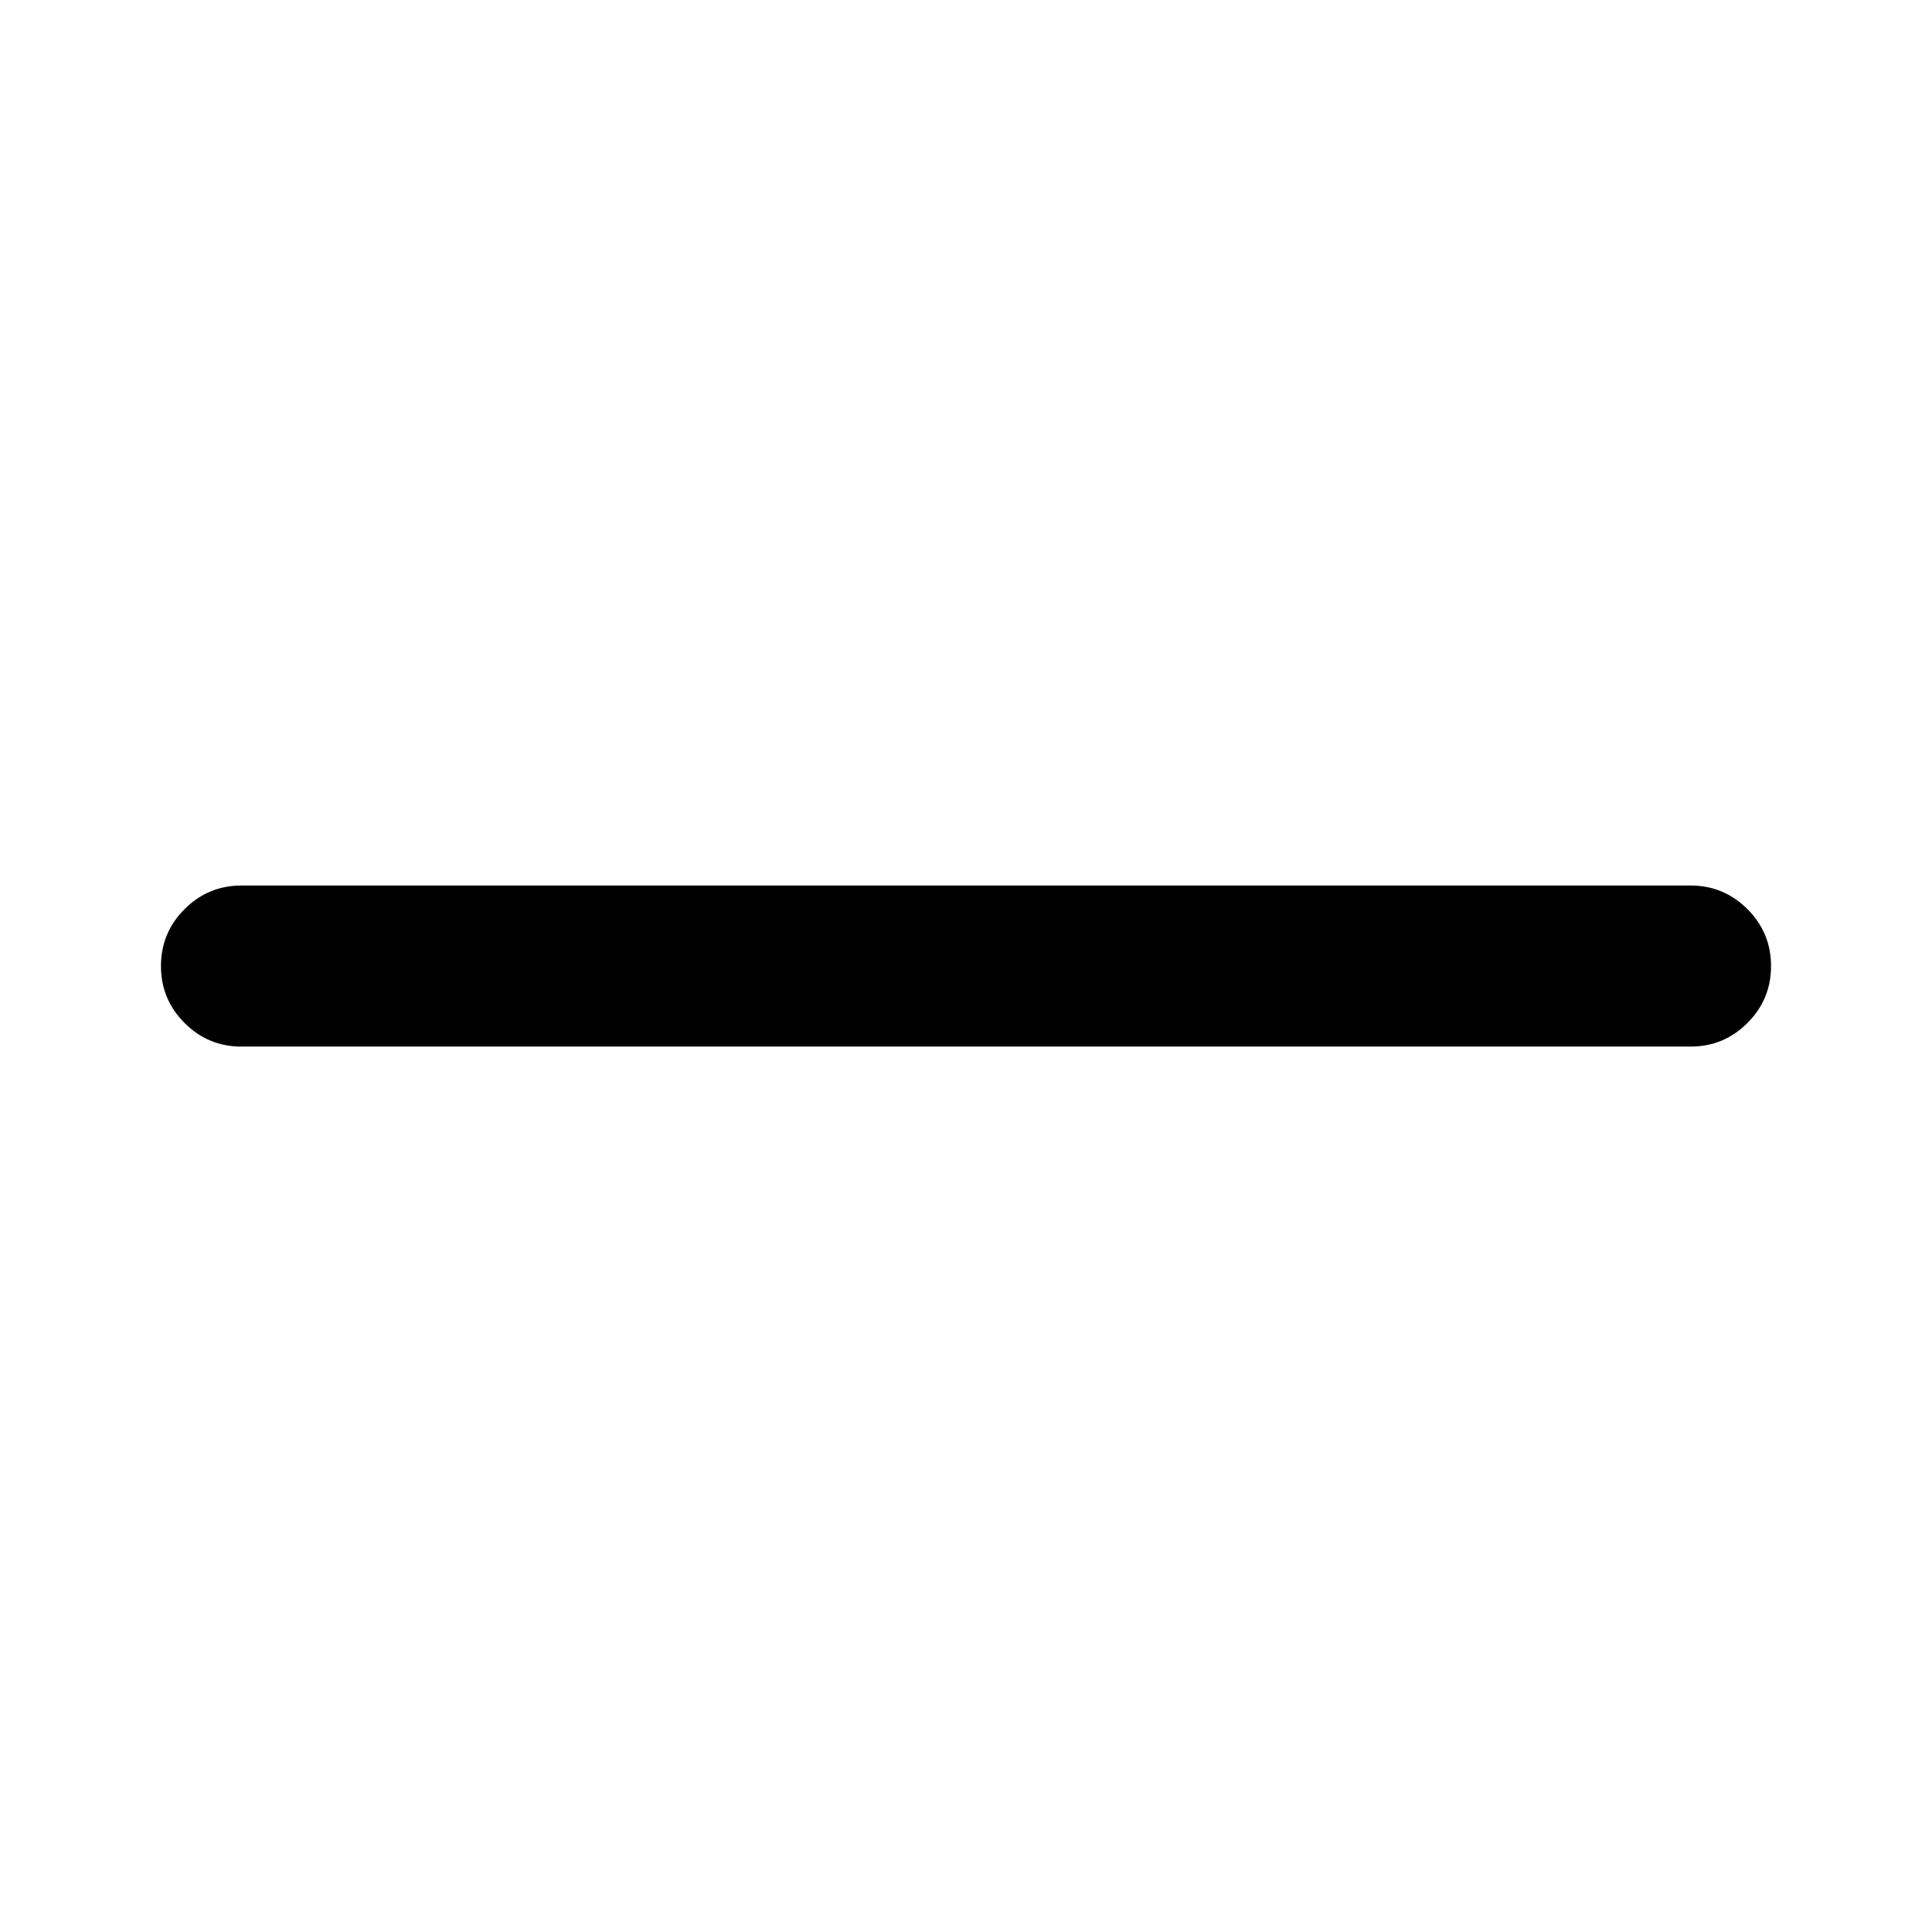
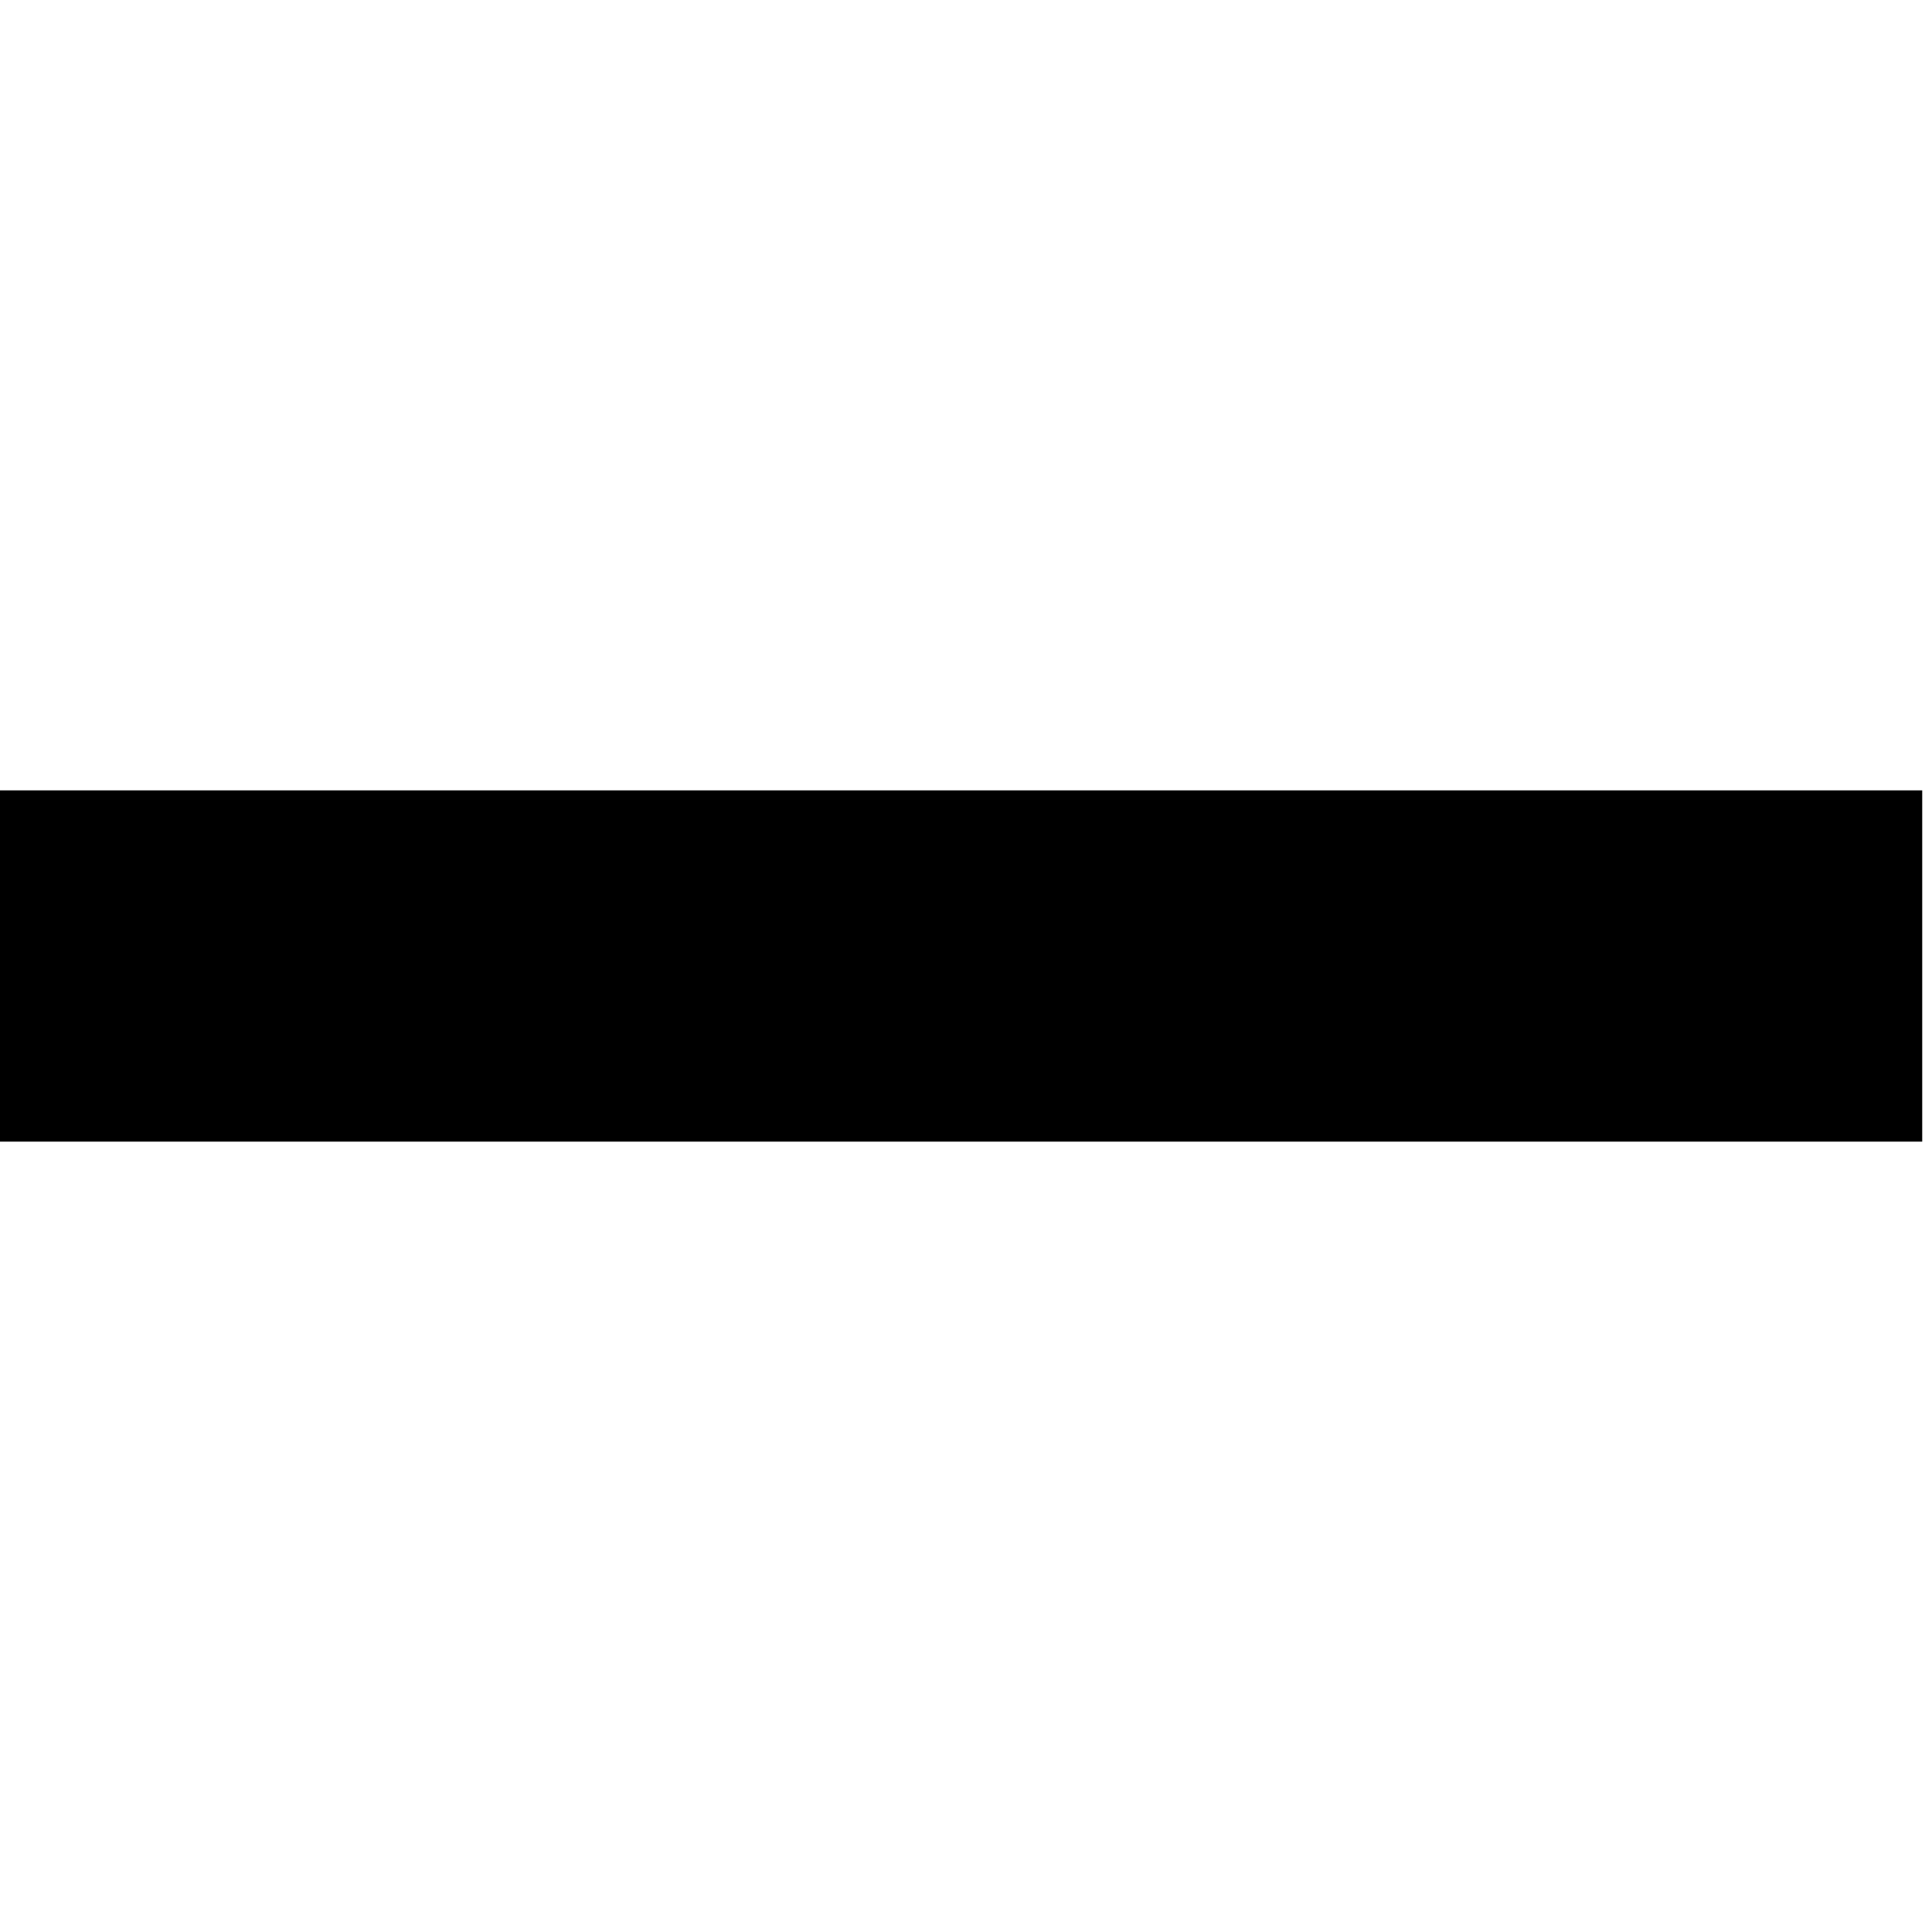
<svg xmlns="http://www.w3.org/2000/svg" version="1.1" width="32" height="32" viewBox="0 0 32 32">
-   <path d="M4 14.667h24q0.552 0 0.943 0.391t0.391 0.943-0.391 0.943-0.943 0.391h-24q-0.552 0-0.943-0.391t-0.391-0.943 0.391-0.943 0.943-0.391z" />
+   <path d="M0 18.909h31.838v-5.818h-31.838z" />
</svg>
